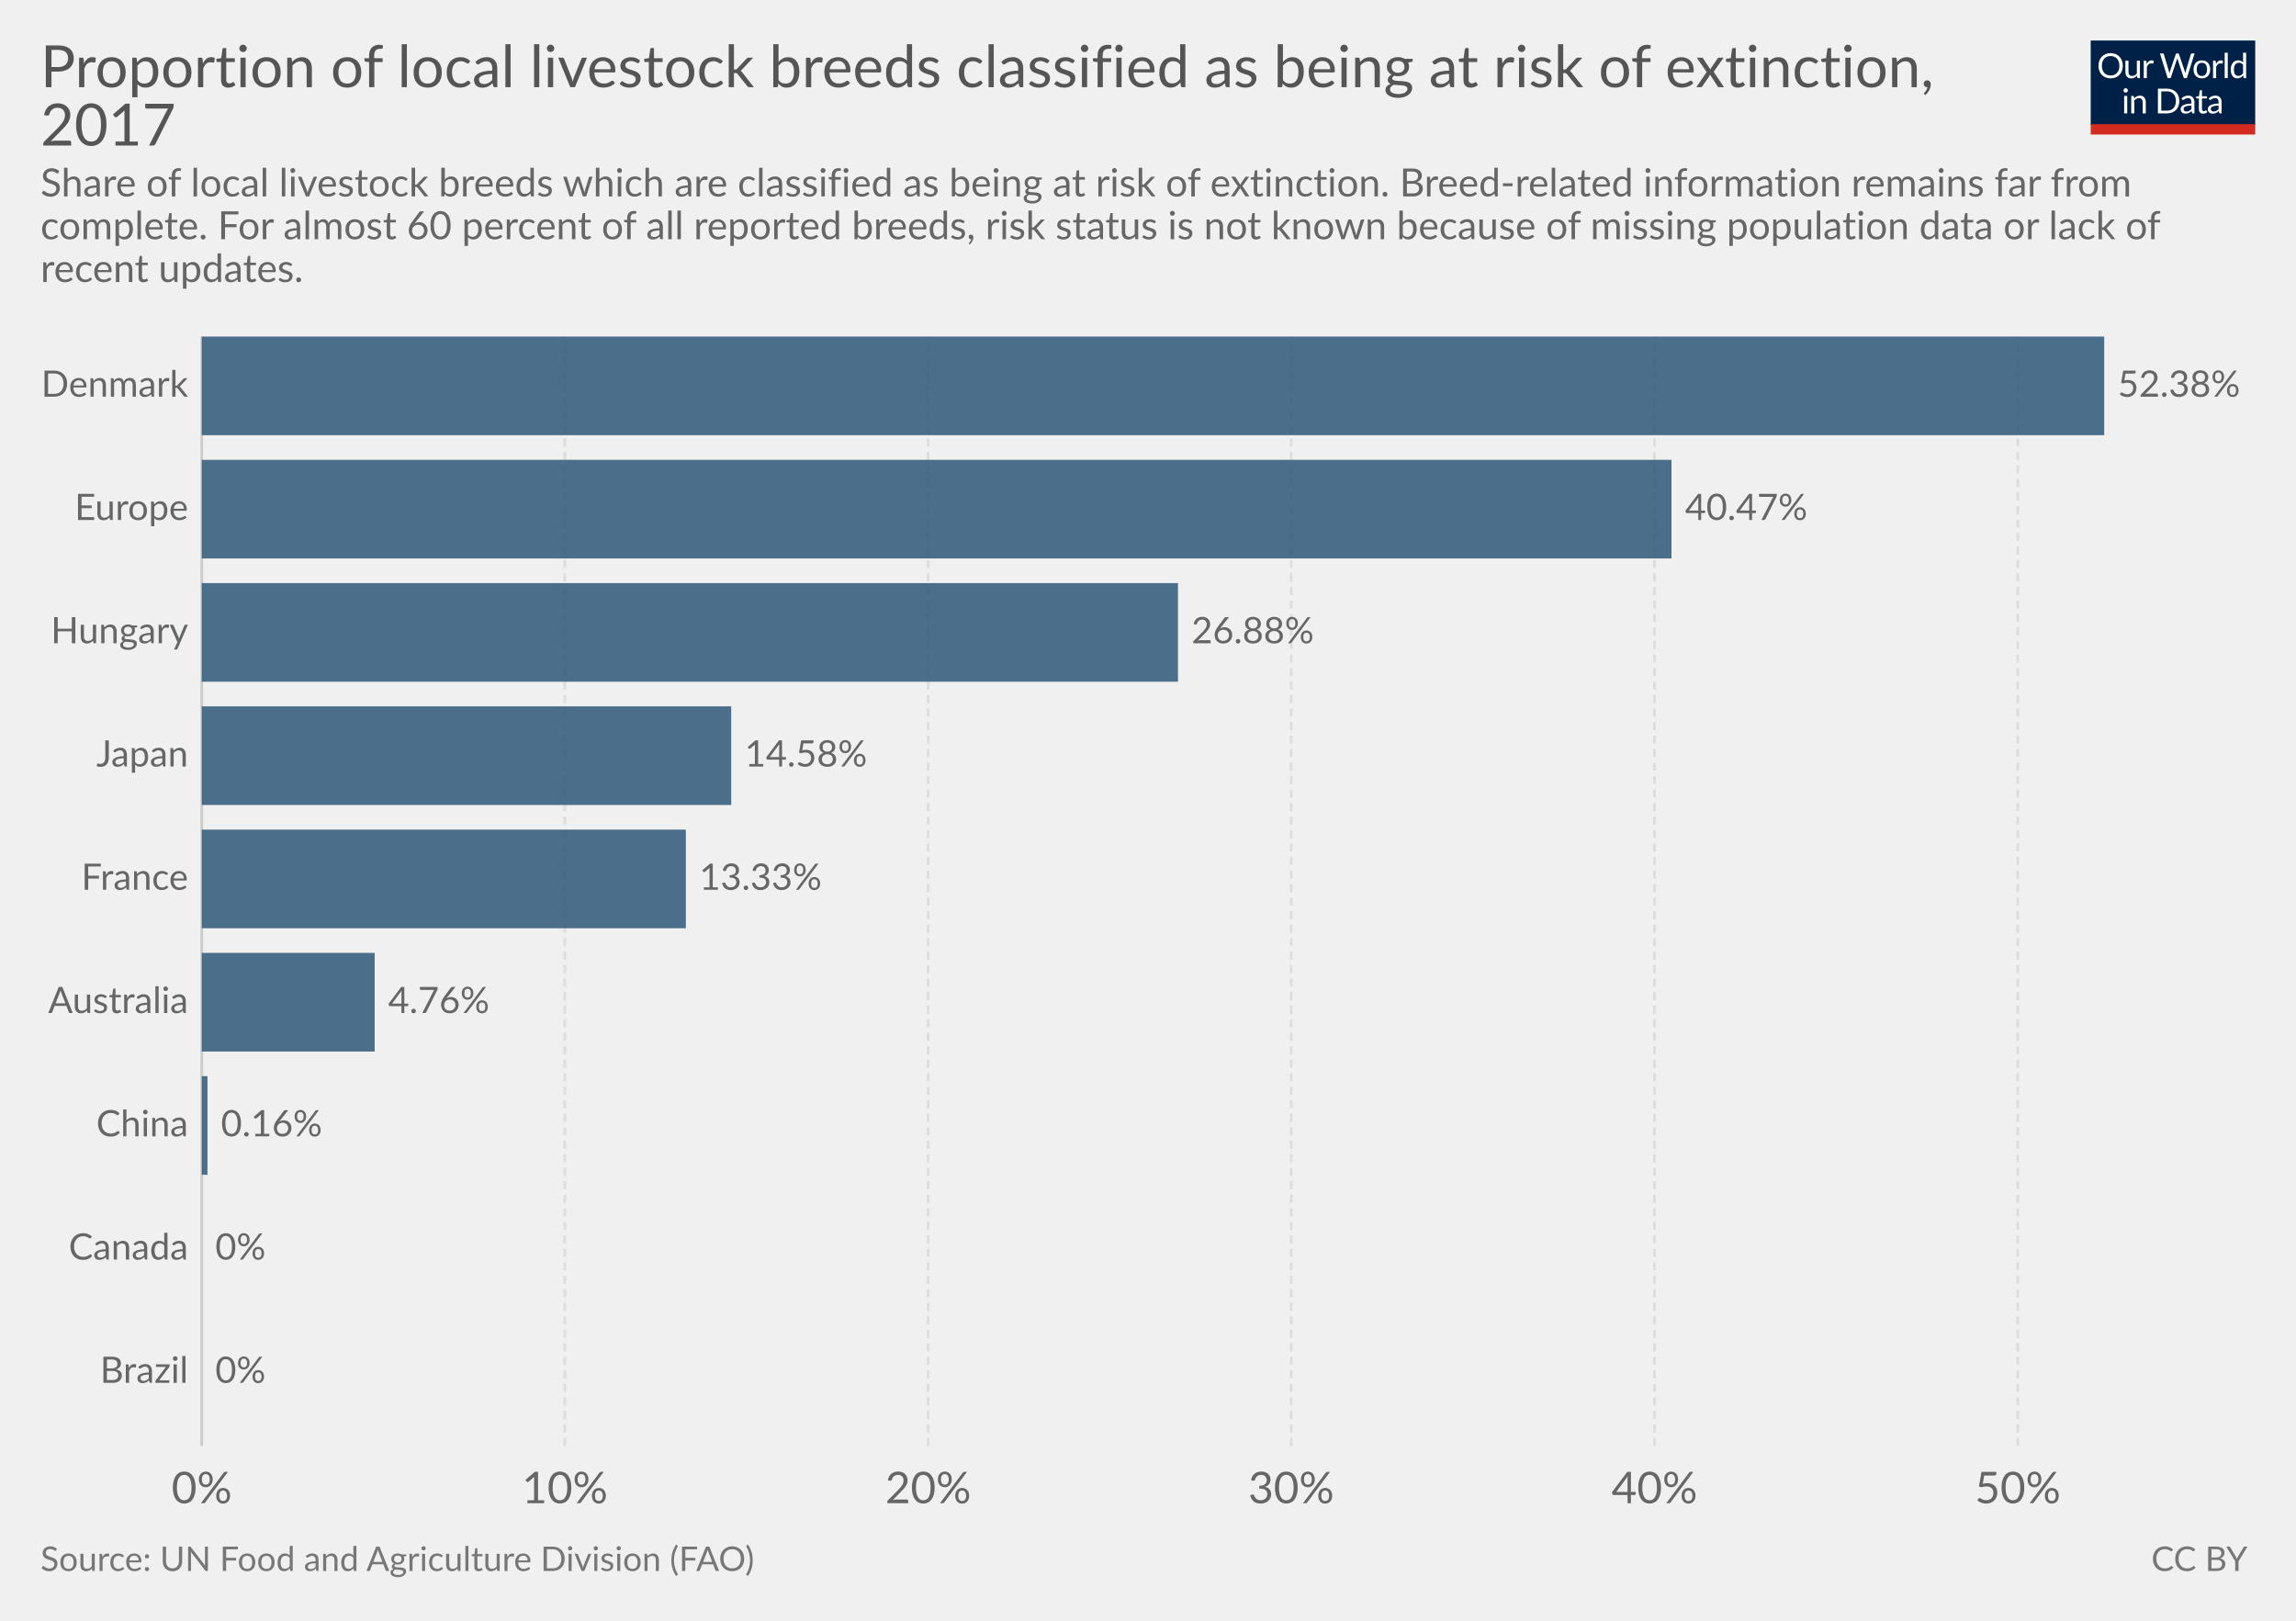
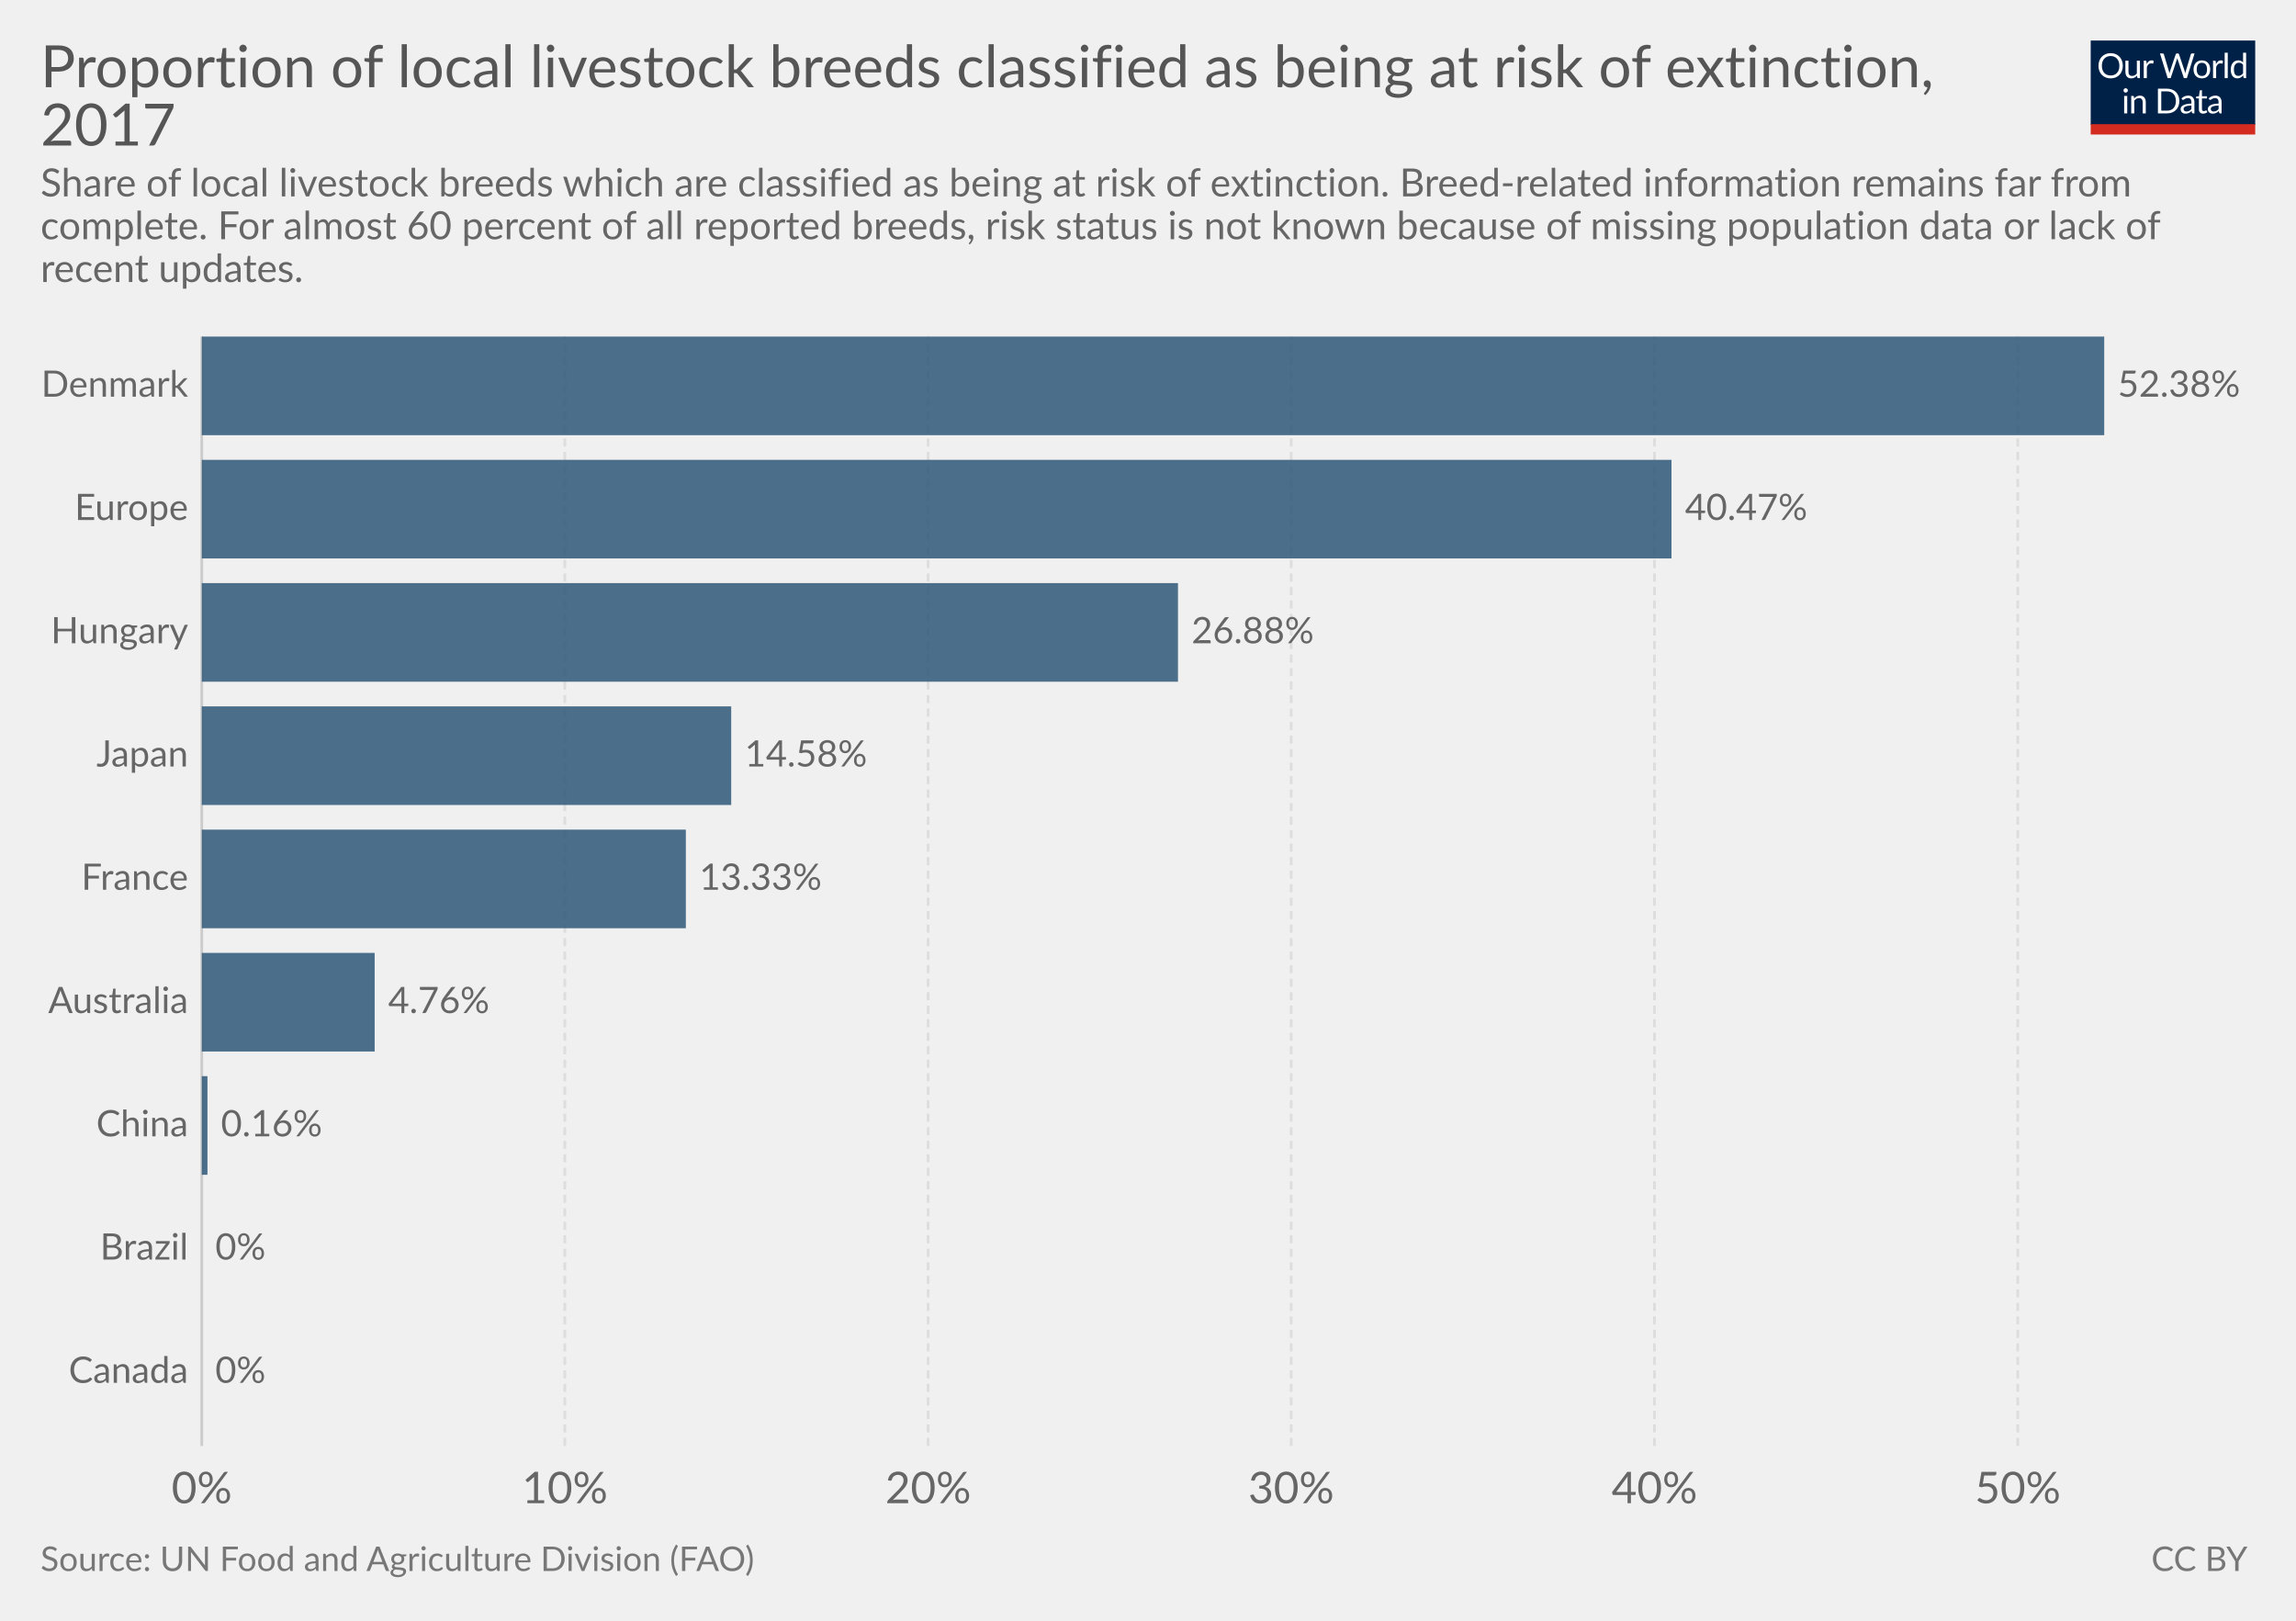
<svg xmlns="http://www.w3.org/2000/svg" version="1.1" style="font-family:Lato, 'Helvetica Neue', Helvetica, Arial, sans-serif;font-size:18px;background-color:white;text-rendering:optimizeLegibility;-webkit-font-smoothing:antialiased" width="850" height="600">
  <g class="HeaderView">
    <g transform="translate(774, 15) scale(0.29)">
      <svg width="210" height="120" viewBox="0 0 210 120" fill="none">
        <g clip-path="url(#clip0)">
          <path d="M0 0H210V107.89H0V0Z" fill="#002147" />
          <path d="M40.979 32.248C40.979 34.609 40.605 36.78 39.857 38.76C39.109 40.725 38.053 42.419 36.689 43.842C35.325 45.265 33.682 46.372 31.761 47.164C29.854 47.941 27.742 48.33 25.425 48.33C23.107 48.33 20.995 47.941 19.089 47.164C17.182 46.372 15.547 45.265 14.183 43.842C12.819 42.419 11.763 40.725 11.015 38.76C10.267 36.78 9.893 34.609 9.893 32.248C9.893 29.887 10.267 27.723 11.015 25.758C11.763 23.778 12.819 22.077 14.183 20.654C15.547 19.217 17.182 18.102 19.089 17.31C20.995 16.518 23.107 16.122 25.425 16.122C27.742 16.122 29.854 16.518 31.761 17.31C33.682 18.102 35.325 19.217 36.689 20.654C38.053 22.077 39.109 23.778 39.857 25.758C40.605 27.723 40.979 29.887 40.979 32.248ZM36.601 32.248C36.601 30.312 36.337 28.574 35.809 27.034C35.281 25.494 34.533 24.196 33.565 23.14C32.597 22.069 31.423 21.248 30.045 20.676C28.666 20.104 27.126 19.818 25.425 19.818C23.738 19.818 22.205 20.104 20.827 20.676C19.448 21.248 18.267 22.069 17.285 23.14C16.317 24.196 15.569 25.494 15.041 27.034C14.513 28.574 14.249 30.312 14.249 32.248C14.249 34.184 14.513 35.922 15.041 37.462C15.569 38.987 16.317 40.285 17.285 41.356C18.267 42.412 19.448 43.226 20.827 43.798C22.205 44.355 23.738 44.634 25.425 44.634C27.126 44.634 28.666 44.355 30.045 43.798C31.423 43.226 32.597 42.412 33.565 41.356C34.533 40.285 35.281 38.987 35.809 37.462C36.337 35.922 36.601 34.184 36.601 32.248ZM62.823 25.714V48H60.491C59.934 48 59.582 47.729 59.435 47.186L59.127 44.788C58.159 45.859 57.074 46.724 55.871 47.384C54.669 48.029 53.29 48.352 51.735 48.352C50.518 48.352 49.44 48.154 48.501 47.758C47.577 47.347 46.8 46.775 46.169 46.042C45.539 45.309 45.062 44.421 44.739 43.38C44.431 42.339 44.277 41.187 44.277 39.926V25.714H48.193V39.926C48.193 41.613 48.575 42.918 49.337 43.842C50.115 44.766 51.295 45.228 52.879 45.228C54.038 45.228 55.116 44.957 56.113 44.414C57.125 43.857 58.057 43.094 58.907 42.126V25.714H62.823ZM71.43 30.18C72.135 28.655 73 27.467 74.027 26.616C75.053 25.751 76.307 25.318 77.789 25.318C78.258 25.318 78.705 25.369 79.131 25.472C79.571 25.575 79.959 25.736 80.297 25.956L80.011 28.882C79.923 29.249 79.703 29.432 79.351 29.432C79.145 29.432 78.845 29.388 78.449 29.3C78.053 29.212 77.605 29.168 77.107 29.168C76.403 29.168 75.772 29.271 75.215 29.476C74.672 29.681 74.181 29.989 73.741 30.4C73.315 30.796 72.927 31.295 72.575 31.896C72.237 32.483 71.929 33.157 71.651 33.92V48H67.713V25.714H69.957C70.382 25.714 70.675 25.795 70.837 25.956C70.998 26.117 71.108 26.396 71.167 26.792L71.43 30.18ZM132.589 16.474L122.755 48H118.927L110.941 23.954C110.867 23.719 110.794 23.47 110.721 23.206C110.662 22.942 110.596 22.663 110.523 22.37C110.449 22.663 110.376 22.942 110.303 23.206C110.23 23.47 110.156 23.719 110.083 23.954L102.053 48H98.225L88.391 16.474H91.933C92.314 16.474 92.629 16.569 92.879 16.76C93.143 16.951 93.311 17.193 93.385 17.486L99.897 39.398C99.999 39.794 100.095 40.219 100.183 40.674C100.285 41.129 100.381 41.613 100.469 42.126C100.571 41.613 100.674 41.129 100.777 40.674C100.894 40.205 101.019 39.779 101.151 39.398L108.565 17.486C108.653 17.237 108.821 17.009 109.071 16.804C109.335 16.584 109.65 16.474 110.017 16.474H111.249C111.63 16.474 111.938 16.569 112.173 16.76C112.407 16.951 112.583 17.193 112.701 17.486L120.093 39.398C120.225 39.779 120.342 40.19 120.445 40.63C120.562 41.07 120.672 41.532 120.775 42.016C120.848 41.532 120.929 41.07 121.017 40.63C121.105 40.19 121.2 39.779 121.303 39.398L127.837 17.486C127.91 17.222 128.072 16.987 128.321 16.782C128.585 16.577 128.9 16.474 129.267 16.474H132.589ZM141.94 25.362C143.568 25.362 145.034 25.633 146.34 26.176C147.645 26.719 148.76 27.489 149.684 28.486C150.608 29.483 151.312 30.693 151.796 32.116C152.294 33.524 152.544 35.101 152.544 36.846C152.544 38.606 152.294 40.19 151.796 41.598C151.312 43.006 150.608 44.209 149.684 45.206C148.76 46.203 147.645 46.973 146.34 47.516C145.034 48.044 143.568 48.308 141.94 48.308C140.297 48.308 138.816 48.044 137.496 47.516C136.19 46.973 135.076 46.203 134.152 45.206C133.228 44.209 132.516 43.006 132.018 41.598C131.534 40.19 131.292 38.606 131.292 36.846C131.292 35.101 131.534 33.524 132.018 32.116C132.516 30.693 133.228 29.483 134.152 28.486C135.076 27.489 136.19 26.719 137.496 26.176C138.816 25.633 140.297 25.362 141.94 25.362ZM141.94 45.25C144.14 45.25 145.782 44.517 146.868 43.05C147.953 41.569 148.496 39.508 148.496 36.868C148.496 34.213 147.953 32.145 146.868 30.664C145.782 29.183 144.14 28.442 141.94 28.442C140.825 28.442 139.85 28.633 139.014 29.014C138.192 29.395 137.503 29.945 136.946 30.664C136.403 31.383 135.992 32.27 135.714 33.326C135.45 34.367 135.318 35.548 135.318 36.868C135.318 39.508 135.86 41.569 136.946 43.05C138.046 44.517 139.71 45.25 141.94 45.25ZM159.908 30.18C160.612 28.655 161.478 27.467 162.504 26.616C163.531 25.751 164.785 25.318 166.266 25.318C166.736 25.318 167.183 25.369 167.608 25.472C168.048 25.575 168.437 25.736 168.774 25.956L168.488 28.882C168.4 29.249 168.18 29.432 167.828 29.432C167.623 29.432 167.322 29.388 166.926 29.3C166.53 29.212 166.083 29.168 165.584 29.168C164.88 29.168 164.25 29.271 163.692 29.476C163.15 29.681 162.658 29.989 162.218 30.4C161.793 30.796 161.404 31.295 161.052 31.896C160.715 32.483 160.407 33.157 160.128 33.92V48H156.19V25.714H158.434C158.86 25.714 159.153 25.795 159.314 25.956C159.476 26.117 159.586 26.396 159.644 26.792L159.908 30.18ZM174.946 15.594V48H171.03V15.594H174.946ZM194.496 31.016C193.763 30.033 192.971 29.351 192.12 28.97C191.269 28.574 190.316 28.376 189.26 28.376C187.192 28.376 185.601 29.117 184.486 30.598C183.371 32.079 182.814 34.191 182.814 36.934C182.814 38.386 182.939 39.633 183.188 40.674C183.437 41.701 183.804 42.551 184.288 43.226C184.772 43.886 185.366 44.37 186.07 44.678C186.774 44.986 187.573 45.14 188.468 45.14C189.759 45.14 190.881 44.847 191.834 44.26C192.802 43.673 193.689 42.845 194.496 41.774V31.016ZM198.412 15.594V48H196.08C195.523 48 195.171 47.729 195.024 47.186L194.672 44.48C193.719 45.624 192.633 46.548 191.416 47.252C190.199 47.956 188.791 48.308 187.192 48.308C185.916 48.308 184.757 48.066 183.716 47.582C182.675 47.083 181.787 46.357 181.054 45.404C180.321 44.451 179.756 43.263 179.36 41.84C178.964 40.417 178.766 38.782 178.766 36.934C178.766 35.291 178.986 33.766 179.426 32.358C179.866 30.935 180.497 29.703 181.318 28.662C182.139 27.621 183.144 26.807 184.332 26.22C185.535 25.619 186.884 25.318 188.38 25.318C189.744 25.318 190.91 25.553 191.878 26.022C192.861 26.477 193.733 27.115 194.496 27.936V15.594H198.412ZM46.614 70.714V93H42.698V70.714H46.614ZM47.45 63.718C47.45 64.099 47.369 64.459 47.208 64.796C47.061 65.119 46.856 65.412 46.592 65.676C46.343 65.925 46.042 66.123 45.69 66.27C45.352 66.417 44.993 66.49 44.612 66.49C44.23 66.49 43.871 66.417 43.534 66.27C43.211 66.123 42.925 65.925 42.676 65.676C42.426 65.412 42.228 65.119 42.082 64.796C41.935 64.459 41.862 64.099 41.862 63.718C41.862 63.337 41.935 62.977 42.082 62.64C42.228 62.288 42.426 61.987 42.676 61.738C42.925 61.474 43.211 61.269 43.534 61.122C43.871 60.975 44.23 60.902 44.612 60.902C44.993 60.902 45.352 60.975 45.69 61.122C46.042 61.269 46.343 61.474 46.592 61.738C46.856 61.987 47.061 62.288 47.208 62.64C47.369 62.977 47.45 63.337 47.45 63.718ZM55.424 73.948C55.908 73.405 56.422 72.914 56.964 72.474C57.507 72.034 58.079 71.66 58.68 71.352C59.296 71.029 59.941 70.787 60.616 70.626C61.306 70.45 62.046 70.362 62.838 70.362C64.055 70.362 65.126 70.567 66.05 70.978C66.989 71.374 67.766 71.946 68.382 72.694C69.013 73.427 69.49 74.315 69.812 75.356C70.135 76.397 70.296 77.549 70.296 78.81V93H66.358V78.81C66.358 77.123 65.969 75.818 65.192 74.894C64.43 73.955 63.264 73.486 61.694 73.486C60.535 73.486 59.45 73.765 58.438 74.322C57.441 74.879 56.517 75.635 55.666 76.588V93H51.728V70.714H54.082C54.639 70.714 54.984 70.985 55.116 71.528L55.424 73.948ZM113.129 77.248C113.129 79.609 112.755 81.758 112.007 83.694C111.259 85.63 110.203 87.287 108.839 88.666C107.475 90.045 105.832 91.115 103.911 91.878C102.004 92.626 99.892 93 97.575 93H85.805V61.474H97.575C99.892 61.474 102.004 61.855 103.911 62.618C105.832 63.366 107.475 64.437 108.839 65.83C110.203 67.209 111.259 68.866 112.007 70.802C112.755 72.738 113.129 74.887 113.129 77.248ZM108.751 77.248C108.751 75.312 108.487 73.581 107.959 72.056C107.431 70.531 106.683 69.24 105.715 68.184C104.747 67.128 103.574 66.321 102.195 65.764C100.816 65.207 99.276 64.928 97.575 64.928H90.073V89.546H97.575C99.276 89.546 100.816 89.267 102.195 88.71C103.574 88.153 104.747 87.353 105.715 86.312C106.683 85.256 107.431 83.965 107.959 82.44C108.487 80.915 108.751 79.184 108.751 77.248ZM128.553 82.968C126.749 83.027 125.209 83.173 123.933 83.408C122.672 83.628 121.638 83.921 120.831 84.288C120.039 84.655 119.46 85.087 119.093 85.586C118.741 86.085 118.565 86.642 118.565 87.258C118.565 87.845 118.661 88.351 118.851 88.776C119.042 89.201 119.299 89.553 119.621 89.832C119.959 90.096 120.347 90.294 120.787 90.426C121.242 90.543 121.726 90.602 122.239 90.602C122.929 90.602 123.559 90.536 124.131 90.404C124.703 90.257 125.239 90.052 125.737 89.788C126.251 89.524 126.735 89.209 127.189 88.842C127.659 88.475 128.113 88.057 128.553 87.588V82.968ZM115.903 73.86C117.135 72.672 118.463 71.785 119.885 71.198C121.308 70.611 122.885 70.318 124.615 70.318C125.862 70.318 126.969 70.523 127.937 70.934C128.905 71.345 129.719 71.917 130.379 72.65C131.039 73.383 131.538 74.271 131.875 75.312C132.213 76.353 132.381 77.497 132.381 78.744V93H130.643C130.262 93 129.969 92.941 129.763 92.824C129.558 92.692 129.397 92.443 129.279 92.076L128.839 89.964C128.253 90.507 127.681 90.991 127.123 91.416C126.566 91.827 125.979 92.179 125.363 92.472C124.747 92.751 124.087 92.963 123.383 93.11C122.694 93.271 121.924 93.352 121.073 93.352C120.208 93.352 119.394 93.235 118.631 93C117.869 92.751 117.201 92.384 116.629 91.9C116.072 91.416 115.625 90.807 115.287 90.074C114.965 89.326 114.803 88.446 114.803 87.434C114.803 86.554 115.045 85.711 115.529 84.904C116.013 84.083 116.798 83.357 117.883 82.726C118.969 82.095 120.384 81.582 122.129 81.186C123.875 80.775 126.016 80.541 128.553 80.482V78.744C128.553 77.013 128.179 75.708 127.431 74.828C126.683 73.933 125.591 73.486 124.153 73.486C123.185 73.486 122.371 73.611 121.711 73.86C121.066 74.095 120.501 74.366 120.017 74.674C119.548 74.967 119.137 75.239 118.785 75.488C118.448 75.723 118.111 75.84 117.773 75.84C117.509 75.84 117.282 75.774 117.091 75.642C116.901 75.495 116.739 75.319 116.607 75.114L115.903 73.86ZM143.568 93.352C141.808 93.352 140.451 92.861 139.498 91.878C138.559 90.895 138.09 89.48 138.09 87.632V73.992H135.406C135.171 73.992 134.973 73.926 134.812 73.794C134.65 73.647 134.57 73.427 134.57 73.134V71.572L138.222 71.11L139.124 64.224C139.168 64.004 139.263 63.828 139.41 63.696C139.571 63.549 139.776 63.476 140.026 63.476H142.006V71.154H148.452V73.992H142.006V87.368C142.006 88.307 142.233 89.003 142.688 89.458C143.142 89.913 143.729 90.14 144.448 90.14C144.858 90.14 145.21 90.089 145.504 89.986C145.812 89.869 146.076 89.744 146.296 89.612C146.516 89.48 146.699 89.363 146.846 89.26C147.007 89.143 147.146 89.084 147.264 89.084C147.469 89.084 147.652 89.209 147.814 89.458L148.958 91.328C148.283 91.959 147.469 92.457 146.516 92.824C145.562 93.176 144.58 93.352 143.568 93.352ZM163.253 82.968C161.449 83.027 159.909 83.173 158.633 83.408C157.372 83.628 156.338 83.921 155.531 84.288C154.739 84.655 154.16 85.087 153.793 85.586C153.441 86.085 153.265 86.642 153.265 87.258C153.265 87.845 153.36 88.351 153.551 88.776C153.742 89.201 153.998 89.553 154.321 89.832C154.658 90.096 155.047 90.294 155.487 90.426C155.942 90.543 156.426 90.602 156.939 90.602C157.628 90.602 158.259 90.536 158.831 90.404C159.403 90.257 159.938 90.052 160.437 89.788C160.95 89.524 161.434 89.209 161.889 88.842C162.358 88.475 162.813 88.057 163.253 87.588V82.968ZM150.603 73.86C151.835 72.672 153.162 71.785 154.585 71.198C156.008 70.611 157.584 70.318 159.315 70.318C160.562 70.318 161.669 70.523 162.637 70.934C163.605 71.345 164.419 71.917 165.079 72.65C165.739 73.383 166.238 74.271 166.575 75.312C166.912 76.353 167.081 77.497 167.081 78.744V93H165.343C164.962 93 164.668 92.941 164.463 92.824C164.258 92.692 164.096 92.443 163.979 92.076L163.539 89.964C162.952 90.507 162.38 90.991 161.823 91.416C161.266 91.827 160.679 92.179 160.063 92.472C159.447 92.751 158.787 92.963 158.083 93.11C157.394 93.271 156.624 93.352 155.773 93.352C154.908 93.352 154.094 93.235 153.331 93C152.568 92.751 151.901 92.384 151.329 91.9C150.772 91.416 150.324 90.807 149.987 90.074C149.664 89.326 149.503 88.446 149.503 87.434C149.503 86.554 149.745 85.711 150.229 84.904C150.713 84.083 151.498 83.357 152.583 82.726C153.668 82.095 155.084 81.582 156.829 81.186C158.574 80.775 160.716 80.541 163.253 80.482V78.744C163.253 77.013 162.879 75.708 162.131 74.828C161.383 73.933 160.29 73.486 158.853 73.486C157.885 73.486 157.071 73.611 156.411 73.86C155.766 74.095 155.201 74.366 154.717 74.674C154.248 74.967 153.837 75.239 153.485 75.488C153.148 75.723 152.81 75.84 152.473 75.84C152.209 75.84 151.982 75.774 151.791 75.642C151.6 75.495 151.439 75.319 151.307 75.114L150.603 73.86Z" fill="white" />
          <rect y="106.789" width="210" height="13.211" fill="#D42B21" />
        </g>
        <defs>
          <clipPath id="clip0">
            <rect width="210" height="120" fill="white" />
          </clipPath>
        </defs>
      </svg>
    </g>
    <a href="https://ourworldindata.org/grapher/proportion-of-local-breeds-at-risk-of-extinction" target="_blank">
      <text font-size="21.60" x="15.0" y="32.3" fill="#555">
        <tspan x="15" y="32.28">Proportion of local livestock breeds classified as being at risk of extinction,</tspan>
        <tspan x="15" y="53.88">2017</tspan>
      </text>
    </a>
    <text font-size="14.40" x="15.0" y="72.7" fill="#666">
      <tspan x="15" y="72.72">Share of local livestock breeds which are classified as being at risk of extinction. Breed-related information remains far from</tspan>
      <tspan x="15" y="88.56">complete. For almost 60 percent of all reported breeds, risk 
status is not known because of missing population data or lack of</tspan>
      <tspan x="15" y="104.4">recent updates. </tspan>
    </text>
  </g>
  <g class="DiscreteBarChart">
    <rect x="15" y="124.6" width="810" height="431.9" opacity="0" fill="rgba(255,255,255,0)" />
    <g class="HorizontalAxis">
      <text x="74.7" y="556.5" fill="#666" text-anchor="middle" font-size="16.2">0%</text>
      <text x="209.1" y="556.5" fill="#666" text-anchor="middle" font-size="16.2">10%</text>
      <text x="343.6" y="556.5" fill="#666" text-anchor="middle" font-size="16.2">20%</text>
      <text x="478" y="556.5" fill="#666" text-anchor="middle" font-size="16.2">30%</text>
      <text x="612.5" y="556.5" fill="#666" text-anchor="middle" font-size="16.2">40%</text>
      <text x="747" y="556.5" fill="#666" text-anchor="middle" font-size="16.2">50%</text>
    </g>
    <g class="AxisGridLines">
      <line x1="74.7" y1="535.30" x2="74.7" y2="124.60" stroke="#ccc" />
      <line x1="209.1" y1="535.30" x2="209.1" y2="124.60" stroke="#ddd" stroke-dasharray="3,2" />
      <line x1="343.6" y1="535.30" x2="343.6" y2="124.60" stroke="#ddd" stroke-dasharray="3,2" />
      <line x1="478" y1="535.30" x2="478" y2="124.60" stroke="#ddd" stroke-dasharray="3,2" />
      <line x1="612.5" y1="535.30" x2="612.5" y2="124.60" stroke="#ddd" stroke-dasharray="3,2" />
      <line x1="747" y1="535.30" x2="747" y2="124.60" stroke="#ddd" stroke-dasharray="3,2" />
    </g>
-     <g class="bar">
-       <text x="69.67" y="142.853" fill="#666" dominant-baseline="middle" text-anchor="end" font-size="13.5">Denmark</text>
-       <rect x="74.7" y="124.6" width="704.3" height="36.507" fill="#2E5778" opacity="0.85" />
-       <text x="784" y="142.853" fill="#666" dominant-baseline="middle" text-anchor="start" font-size="13.5">52.38%</text>
+     <g class="bar" transform="translate(0, 142.8533)" style="transition:transform 200ms ease">
+       <text x="0" y="0" transform="translate(69.67, 0)" fill="#666" dominant-baseline="middle" text-anchor="end" font-size="13.5">Denmark</text>
+       <rect x="0" y="0" transform="translate(74.7, -18.25333)" width="704.3" height="36.507" fill="#2E5778" opacity="0.85" style="transition:height 200ms ease" />
+       <text x="0" y="0" transform="translate(784, 0)" fill="#666" dominant-baseline="middle" text-anchor="start" font-size="13.5">52.38%</text>
    </g>
-     <g class="bar">
-       <text x="69.67" y="188.487" fill="#666" dominant-baseline="middle" text-anchor="end" font-size="13.5">Europe</text>
-       <rect x="74.7" y="170.233" width="544.1" height="36.507" fill="#2E5778" opacity="0.85" />
-       <text x="623.8" y="188.487" fill="#666" dominant-baseline="middle" text-anchor="start" font-size="13.5">40.47%</text>
+     <g class="bar" transform="translate(0, 188.4867)" style="transition:transform 200ms ease">
+       <text x="0" y="0" transform="translate(69.67, 0)" fill="#666" dominant-baseline="middle" text-anchor="end" font-size="13.5">Europe</text>
+       <rect x="0" y="0" transform="translate(74.7, -18.25333)" width="544.1" height="36.507" fill="#2E5778" opacity="0.85" style="transition:height 200ms ease" />
+       <text x="0" y="0" transform="translate(623.8, 0)" fill="#666" dominant-baseline="middle" text-anchor="start" font-size="13.5">40.47%</text>
    </g>
-     <g class="bar">
-       <text x="69.67" y="234.12" fill="#666" dominant-baseline="middle" text-anchor="end" font-size="13.5">Hungary</text>
-       <rect x="74.7" y="215.867" width="361.4" height="36.507" fill="#2E5778" opacity="0.85" />
-       <text x="441.1" y="234.12" fill="#666" dominant-baseline="middle" text-anchor="start" font-size="13.5">26.88%</text>
+     <g class="bar" transform="translate(0, 234.12)" style="transition:transform 200ms ease">
+       <text x="0" y="0" transform="translate(69.67, 0)" fill="#666" dominant-baseline="middle" text-anchor="end" font-size="13.5">Hungary</text>
+       <rect x="0" y="0" transform="translate(74.7, -18.25333)" width="361.4" height="36.507" fill="#2E5778" opacity="0.85" style="transition:height 200ms ease" />
+       <text x="0" y="0" transform="translate(441.1, 0)" fill="#666" dominant-baseline="middle" text-anchor="start" font-size="13.5">26.88%</text>
    </g>
-     <g class="bar">
-       <text x="69.67" y="279.753" fill="#666" dominant-baseline="middle" text-anchor="end" font-size="13.5">Japan</text>
-       <rect x="74.7" y="261.5" width="196" height="36.507" fill="#2E5778" opacity="0.85" />
-       <text x="275.7" y="279.753" fill="#666" dominant-baseline="middle" text-anchor="start" font-size="13.5">14.58%</text>
+     <g class="bar" transform="translate(0, 279.7533)" style="transition:transform 200ms ease">
+       <text x="0" y="0" transform="translate(69.67, 0)" fill="#666" dominant-baseline="middle" text-anchor="end" font-size="13.5">Japan</text>
+       <rect x="0" y="0" transform="translate(74.7, -18.25333)" width="196" height="36.507" fill="#2E5778" opacity="0.85" style="transition:height 200ms ease" />
+       <text x="0" y="0" transform="translate(275.7, 0)" fill="#666" dominant-baseline="middle" text-anchor="start" font-size="13.5">14.58%</text>
    </g>
-     <g class="bar">
-       <text x="69.67" y="325.387" fill="#666" dominant-baseline="middle" text-anchor="end" font-size="13.5">France</text>
-       <rect x="74.7" y="307.133" width="179.2" height="36.507" fill="#2E5778" opacity="0.85" />
-       <text x="258.9" y="325.387" fill="#666" dominant-baseline="middle" text-anchor="start" font-size="13.5">13.33%</text>
+     <g class="bar" transform="translate(0, 325.3867)" style="transition:transform 200ms ease">
+       <text x="0" y="0" transform="translate(69.67, 0)" fill="#666" dominant-baseline="middle" text-anchor="end" font-size="13.5">France</text>
+       <rect x="0" y="0" transform="translate(74.7, -18.25333)" width="179.2" height="36.507" fill="#2E5778" opacity="0.85" style="transition:height 200ms ease" />
+       <text x="0" y="0" transform="translate(258.9, 0)" fill="#666" dominant-baseline="middle" text-anchor="start" font-size="13.5">13.33%</text>
    </g>
-     <g class="bar">
-       <text x="69.67" y="371.02" fill="#666" dominant-baseline="middle" text-anchor="end" font-size="13.5">Australia</text>
-       <rect x="74.7" y="352.767" width="64" height="36.507" fill="#2E5778" opacity="0.85" />
-       <text x="143.7" y="371.02" fill="#666" dominant-baseline="middle" text-anchor="start" font-size="13.5">4.76%</text>
+     <g class="bar" transform="translate(0, 371.02)" style="transition:transform 200ms ease">
+       <text x="0" y="0" transform="translate(69.67, 0)" fill="#666" dominant-baseline="middle" text-anchor="end" font-size="13.5">Australia</text>
+       <rect x="0" y="0" transform="translate(74.7, -18.25333)" width="64" height="36.507" fill="#2E5778" opacity="0.85" style="transition:height 200ms ease" />
+       <text x="0" y="0" transform="translate(143.7, 0)" fill="#666" dominant-baseline="middle" text-anchor="start" font-size="13.5">4.76%</text>
    </g>
-     <g class="bar">
-       <text x="69.67" y="416.653" fill="#666" dominant-baseline="middle" text-anchor="end" font-size="13.5">China</text>
-       <rect x="74.7" y="398.4" width="2.1" height="36.507" fill="#2E5778" opacity="0.85" />
-       <text x="81.8" y="416.653" fill="#666" dominant-baseline="middle" text-anchor="start" font-size="13.5">0.16%</text>
+     <g class="bar" transform="translate(0, 416.6533)" style="transition:transform 200ms ease">
+       <text x="0" y="0" transform="translate(69.67, 0)" fill="#666" dominant-baseline="middle" text-anchor="end" font-size="13.5">China</text>
+       <rect x="0" y="0" transform="translate(74.7, -18.25333)" width="2.1" height="36.507" fill="#2E5778" opacity="0.85" style="transition:height 200ms ease" />
+       <text x="0" y="0" transform="translate(81.8, 0)" fill="#666" dominant-baseline="middle" text-anchor="start" font-size="13.5">0.16%</text>
    </g>
-     <g class="bar">
-       <text x="69.67" y="462.287" fill="#666" dominant-baseline="middle" text-anchor="end" font-size="13.5">Canada</text>
-       <rect x="74.7" y="444.033" width="0" height="36.507" fill="#2E5778" opacity="0.85" />
-       <text x="79.7" y="462.287" fill="#666" dominant-baseline="middle" text-anchor="start" font-size="13.5">0%</text>
+     <g class="bar" transform="translate(0, 462.2867)" style="transition:transform 200ms ease">
+       <text x="0" y="0" transform="translate(69.67, 0)" fill="#666" dominant-baseline="middle" text-anchor="end" font-size="13.5">Brazil</text>
+       <rect x="0" y="0" transform="translate(74.7, -18.25333)" width="0" height="36.507" fill="#2E5778" opacity="0.85" style="transition:height 200ms ease" />
+       <text x="0" y="0" transform="translate(79.7, 0)" fill="#666" dominant-baseline="middle" text-anchor="start" font-size="13.5">0%</text>
    </g>
-     <g class="bar">
-       <text x="69.67" y="507.92" fill="#666" dominant-baseline="middle" text-anchor="end" font-size="13.5">Brazil</text>
-       <rect x="74.7" y="489.667" width="0" height="36.507" fill="#2E5778" opacity="0.85" />
-       <text x="79.7" y="507.92" fill="#666" dominant-baseline="middle" text-anchor="start" font-size="13.5">0%</text>
+     <g class="bar" transform="translate(0, 507.92)" style="transition:transform 200ms ease">
+       <text x="0" y="0" transform="translate(69.67, 0)" fill="#666" dominant-baseline="middle" text-anchor="end" font-size="13.5">Canada</text>
+       <rect x="0" y="0" transform="translate(74.7, -18.25333)" width="0" height="36.507" fill="#2E5778" opacity="0.85" style="transition:height 200ms ease" />
+       <text x="0" y="0" transform="translate(79.7, 0)" fill="#666" dominant-baseline="middle" text-anchor="start" font-size="13.5">0%</text>
    </g>
  </g>
  <g class="SourcesFooter" style="fill:#777">
    <g class="clickable" style="fill:#777">
      <text font-size="12.60" x="15.0" y="581.6">
        <tspan x="15" y="581.58">Source: UN Food and Agriculture Division (FAO)</tspan>
      </text>
    </g>
    <text font-size="12.60" x="796.4" y="581.6">
      <tspan x="796.444" y="581.58">
        <a style="fill: #777;" class="cclogo" href="http://creativecommons.org/licenses/by/4.0/deed.en_US" target="_blank">CC BY</a>
      </tspan>
    </text>
  </g>
</svg>
